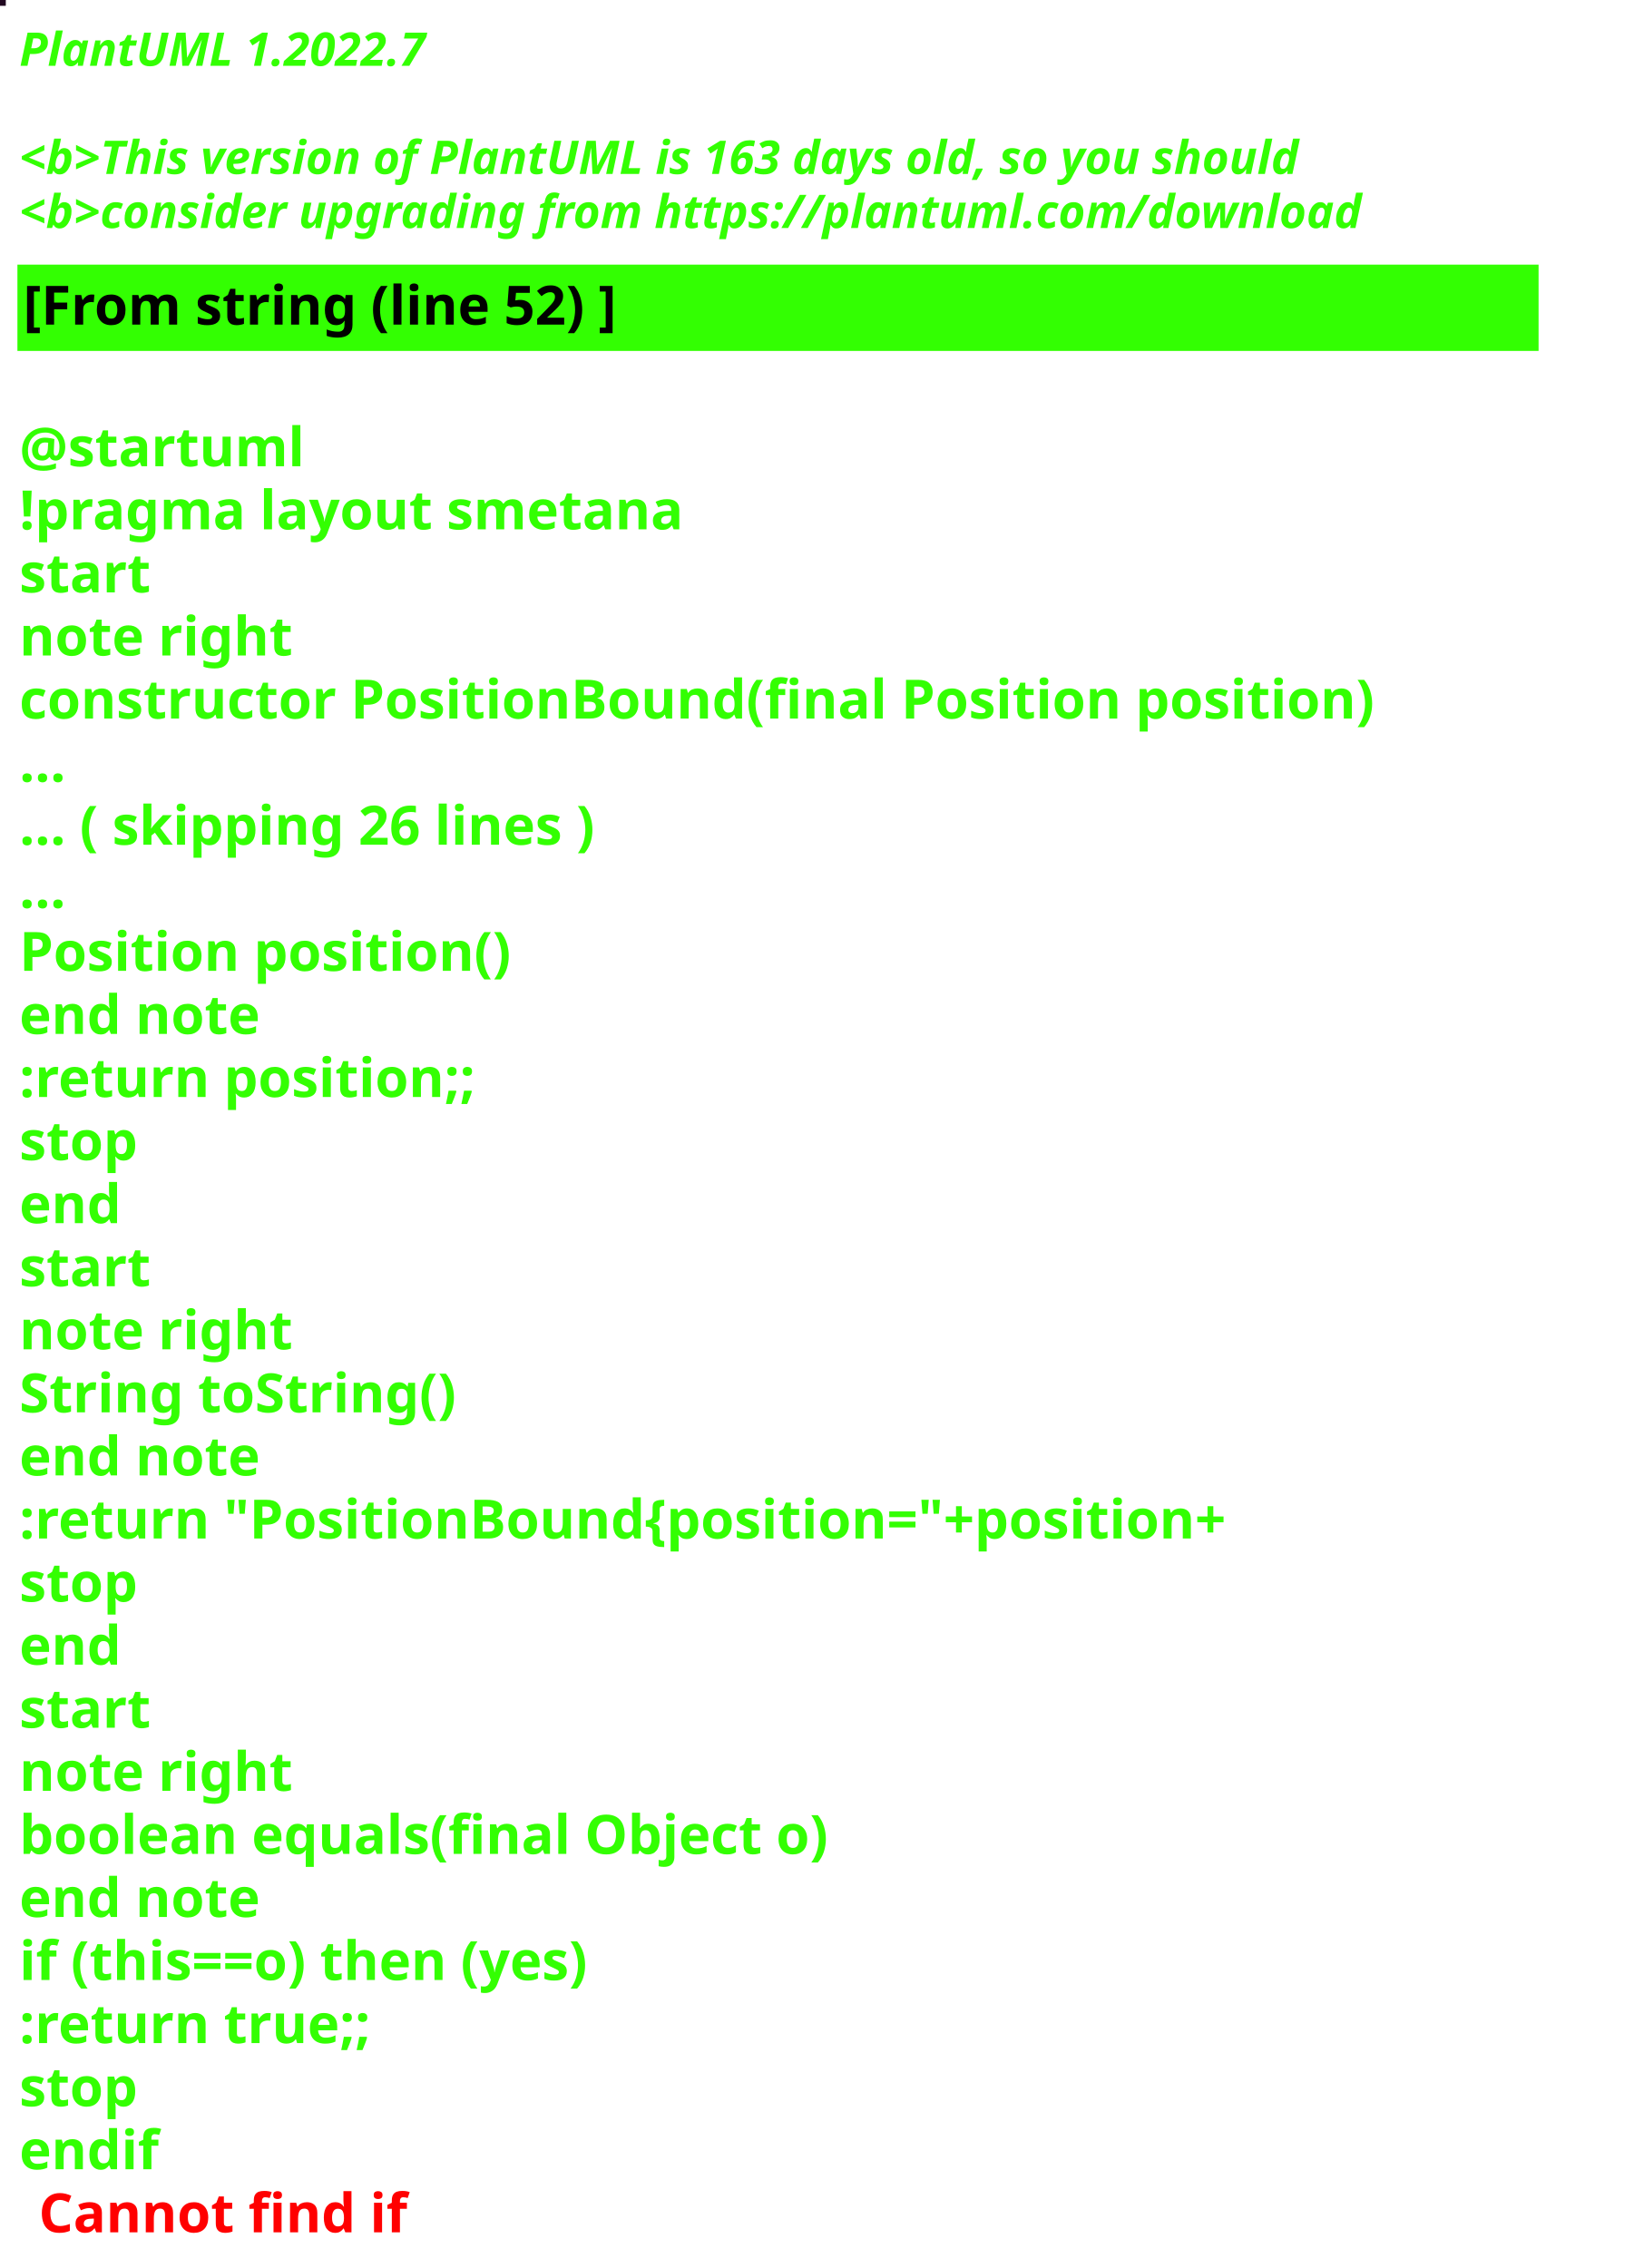
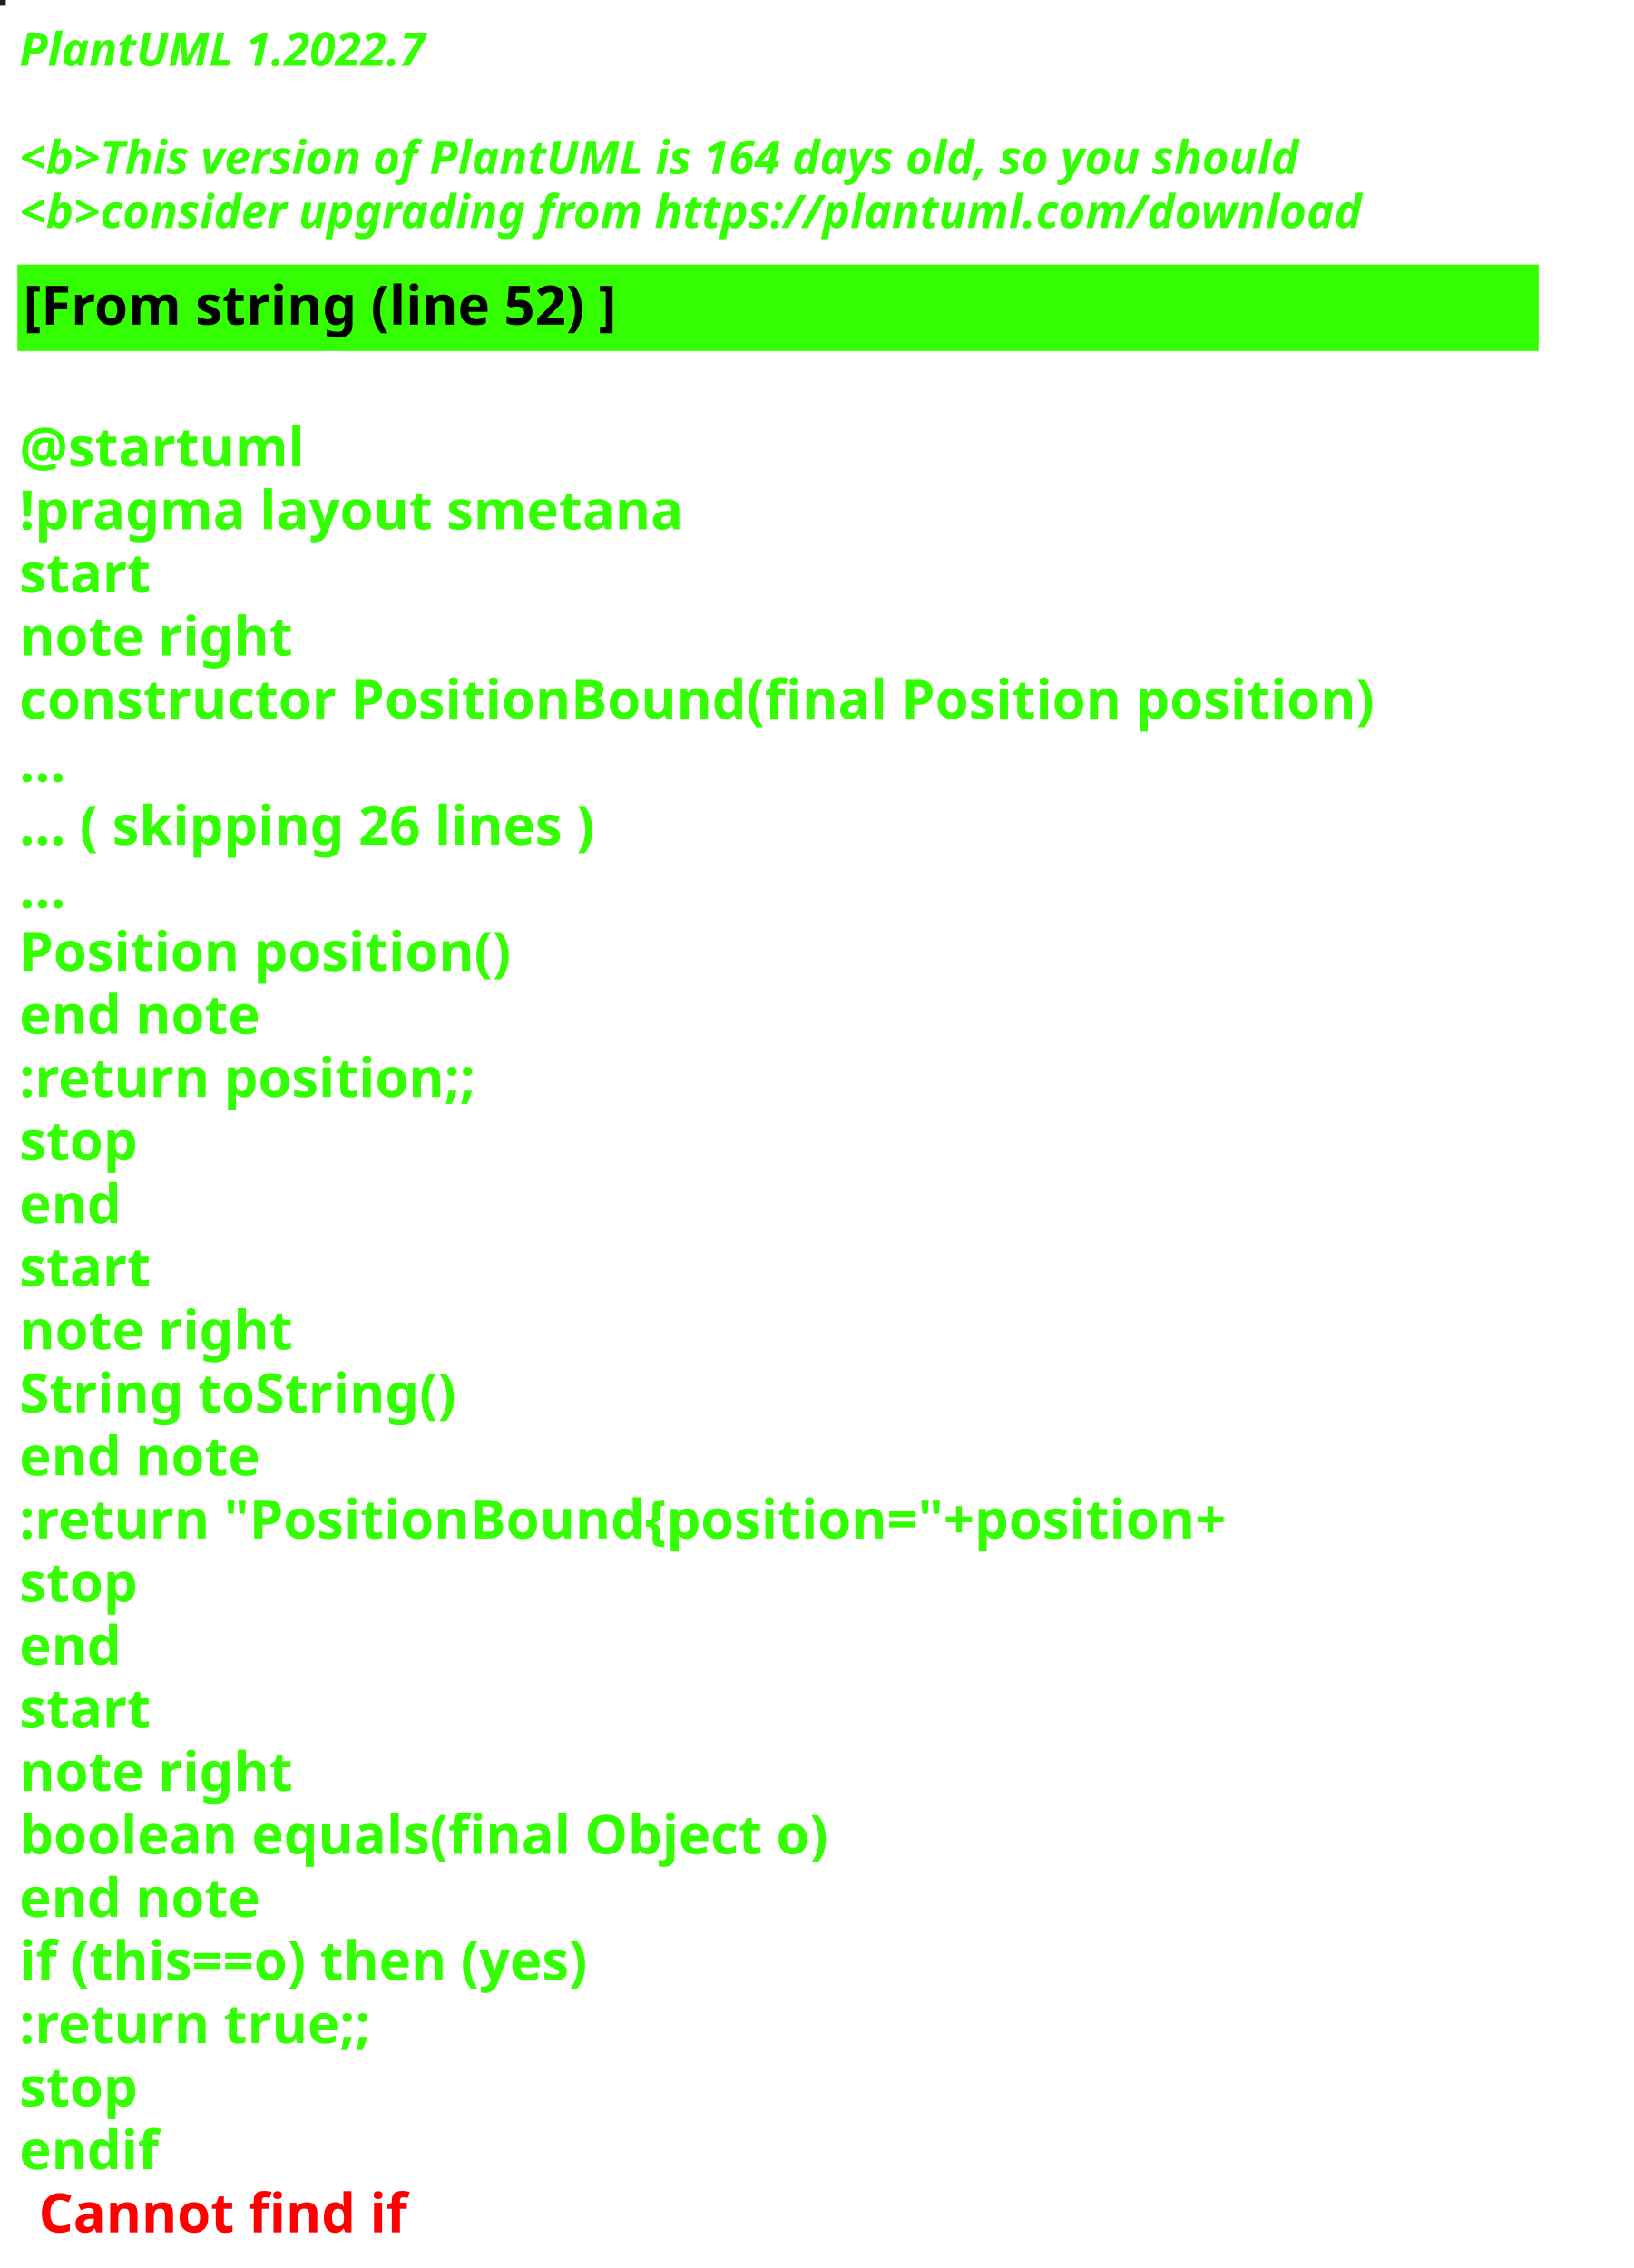
<svg xmlns="http://www.w3.org/2000/svg" contentStyleType="text/css" height="586px" preserveAspectRatio="none" style="width:422px;height:586px;background:#000000;" version="1.1" viewBox="0 0 422 586" width="422px" zoomAndPan="magnify">
  <defs />
  <g>
-     <rect fill="#210820" height="1" style="stroke:#210820;stroke-width:1.0;" width="1" x="0" y="0" />
+     <rect fill="#1F1E1E" height="1" style="stroke:#1F1E1E;stroke-width:1.0;" width="1" x="0" y="0" />
    <text fill="#33FF02" font-family="sans-serif" font-size="12" font-style="italic" font-weight="bold" lengthAdjust="spacing" textLength="127" x="5" y="17">PlantUML 1.2022.7</text>
    <text fill="#33FF02" font-family="sans-serif" font-size="12" font-style="italic" font-weight="bold" lengthAdjust="spacing" textLength="4" x="5" y="30.969"> </text>
-     <text fill="#33FF02" font-family="sans-serif" font-size="12" font-style="italic" font-weight="bold" lengthAdjust="spacing" textLength="399" x="5" y="44.938">&lt;b&gt;This version of PlantUML is 163 days old, so you should</text>
+     <text fill="#33FF02" font-family="sans-serif" font-size="12" font-style="italic" font-weight="bold" lengthAdjust="spacing" textLength="399" x="5" y="44.938">&lt;b&gt;This version of PlantUML is 164 days old, so you should</text>
    <text fill="#33FF02" font-family="sans-serif" font-size="12" font-style="italic" font-weight="bold" lengthAdjust="spacing" textLength="408" x="5" y="58.906">&lt;b&gt;consider upgrading from https://plantuml.com/download</text>
    <rect fill="#33FF02" height="21.297" style="stroke:#33FF02;stroke-width:1.0;" width="392" x="5" y="68.875" />
    <text fill="#000000" font-family="sans-serif" font-size="14" font-weight="bold" lengthAdjust="spacing" textLength="178" x="6" y="83.875">[From string (line 52) ]</text>
    <text fill="#33FF02" font-family="sans-serif" font-size="14" font-weight="bold" lengthAdjust="spacing" textLength="5" x="5" y="104.172"> </text>
    <text fill="#33FF02" font-family="sans-serif" font-size="14" font-weight="bold" lengthAdjust="spacing" textLength="79" x="5" y="120.469">@startuml</text>
    <text fill="#33FF02" font-family="sans-serif" font-size="14" font-weight="bold" lengthAdjust="spacing" textLength="190" x="5" y="136.766">!pragma layout smetana</text>
    <text fill="#33FF02" font-family="sans-serif" font-size="14" font-weight="bold" lengthAdjust="spacing" textLength="37" x="5" y="153.062">start</text>
    <text fill="#33FF02" font-family="sans-serif" font-size="14" font-weight="bold" lengthAdjust="spacing" textLength="78" x="5" y="169.359">note right</text>
    <text fill="#33FF02" font-family="sans-serif" font-size="14" font-weight="bold" lengthAdjust="spacing" textLength="392" x="5" y="185.656">constructor PositionBound(final Position position)</text>
    <text fill="#33FF02" font-family="sans-serif" font-size="14" font-weight="bold" lengthAdjust="spacing" textLength="15" x="5" y="201.953">...</text>
    <text fill="#33FF02" font-family="sans-serif" font-size="14" font-weight="bold" lengthAdjust="spacing" textLength="175" x="5" y="218.25">... ( skipping 26 lines )</text>
    <text fill="#33FF02" font-family="sans-serif" font-size="14" font-weight="bold" lengthAdjust="spacing" textLength="15" x="5" y="234.547">...</text>
    <text fill="#33FF02" font-family="sans-serif" font-size="14" font-weight="bold" lengthAdjust="spacing" textLength="143" x="5" y="250.844">Position position()</text>
    <text fill="#33FF02" font-family="sans-serif" font-size="14" font-weight="bold" lengthAdjust="spacing" textLength="71" x="5" y="267.141">end note</text>
    <text fill="#33FF02" font-family="sans-serif" font-size="14" font-weight="bold" lengthAdjust="spacing" textLength="136" x="5" y="283.438">:return position;;</text>
    <text fill="#33FF02" font-family="sans-serif" font-size="14" font-weight="bold" lengthAdjust="spacing" textLength="35" x="5" y="299.734">stop</text>
    <text fill="#33FF02" font-family="sans-serif" font-size="14" font-weight="bold" lengthAdjust="spacing" textLength="30" x="5" y="316.031">end</text>
    <text fill="#33FF02" font-family="sans-serif" font-size="14" font-weight="bold" lengthAdjust="spacing" textLength="37" x="5" y="332.328">start</text>
    <text fill="#33FF02" font-family="sans-serif" font-size="14" font-weight="bold" lengthAdjust="spacing" textLength="78" x="5" y="348.625">note right</text>
    <text fill="#33FF02" font-family="sans-serif" font-size="14" font-weight="bold" lengthAdjust="spacing" textLength="127" x="5" y="364.922">String toString()</text>
    <text fill="#33FF02" font-family="sans-serif" font-size="14" font-weight="bold" lengthAdjust="spacing" textLength="71" x="5" y="381.219">end note</text>
    <text fill="#33FF02" font-family="sans-serif" font-size="14" font-weight="bold" lengthAdjust="spacing" textLength="360" x="5" y="397.516">:return "PositionBound{position="+position+</text>
    <text fill="#33FF02" font-family="sans-serif" font-size="14" font-weight="bold" lengthAdjust="spacing" textLength="35" x="5" y="413.812">stop</text>
    <text fill="#33FF02" font-family="sans-serif" font-size="14" font-weight="bold" lengthAdjust="spacing" textLength="30" x="5" y="430.109">end</text>
    <text fill="#33FF02" font-family="sans-serif" font-size="14" font-weight="bold" lengthAdjust="spacing" textLength="37" x="5" y="446.406">start</text>
    <text fill="#33FF02" font-family="sans-serif" font-size="14" font-weight="bold" lengthAdjust="spacing" textLength="78" x="5" y="462.703">note right</text>
    <text fill="#33FF02" font-family="sans-serif" font-size="14" font-weight="bold" lengthAdjust="spacing" textLength="236" x="5" y="479">boolean equals(final Object o)</text>
    <text fill="#33FF02" font-family="sans-serif" font-size="14" font-weight="bold" lengthAdjust="spacing" textLength="71" x="5" y="495.297">end note</text>
    <text fill="#33FF02" font-family="sans-serif" font-size="14" font-weight="bold" lengthAdjust="spacing" textLength="176" x="5" y="511.594">if (this==o) then (yes)</text>
    <text fill="#33FF02" font-family="sans-serif" font-size="14" font-weight="bold" lengthAdjust="spacing" textLength="106" x="5" y="527.891">:return true;;</text>
    <text fill="#33FF02" font-family="sans-serif" font-size="14" font-weight="bold" lengthAdjust="spacing" textLength="35" x="5" y="544.188">stop</text>
    <text fill="#33FF02" font-family="sans-serif" font-size="14" font-weight="bold" lengthAdjust="spacing" text-decoration="wavy underline" textLength="40" x="5" y="560.484">endif</text>
    <text fill="#FF0000" font-family="sans-serif" font-size="14" font-weight="bold" lengthAdjust="spacing" textLength="106" x="10" y="576.781">Cannot find if</text>
  </g>
</svg>
